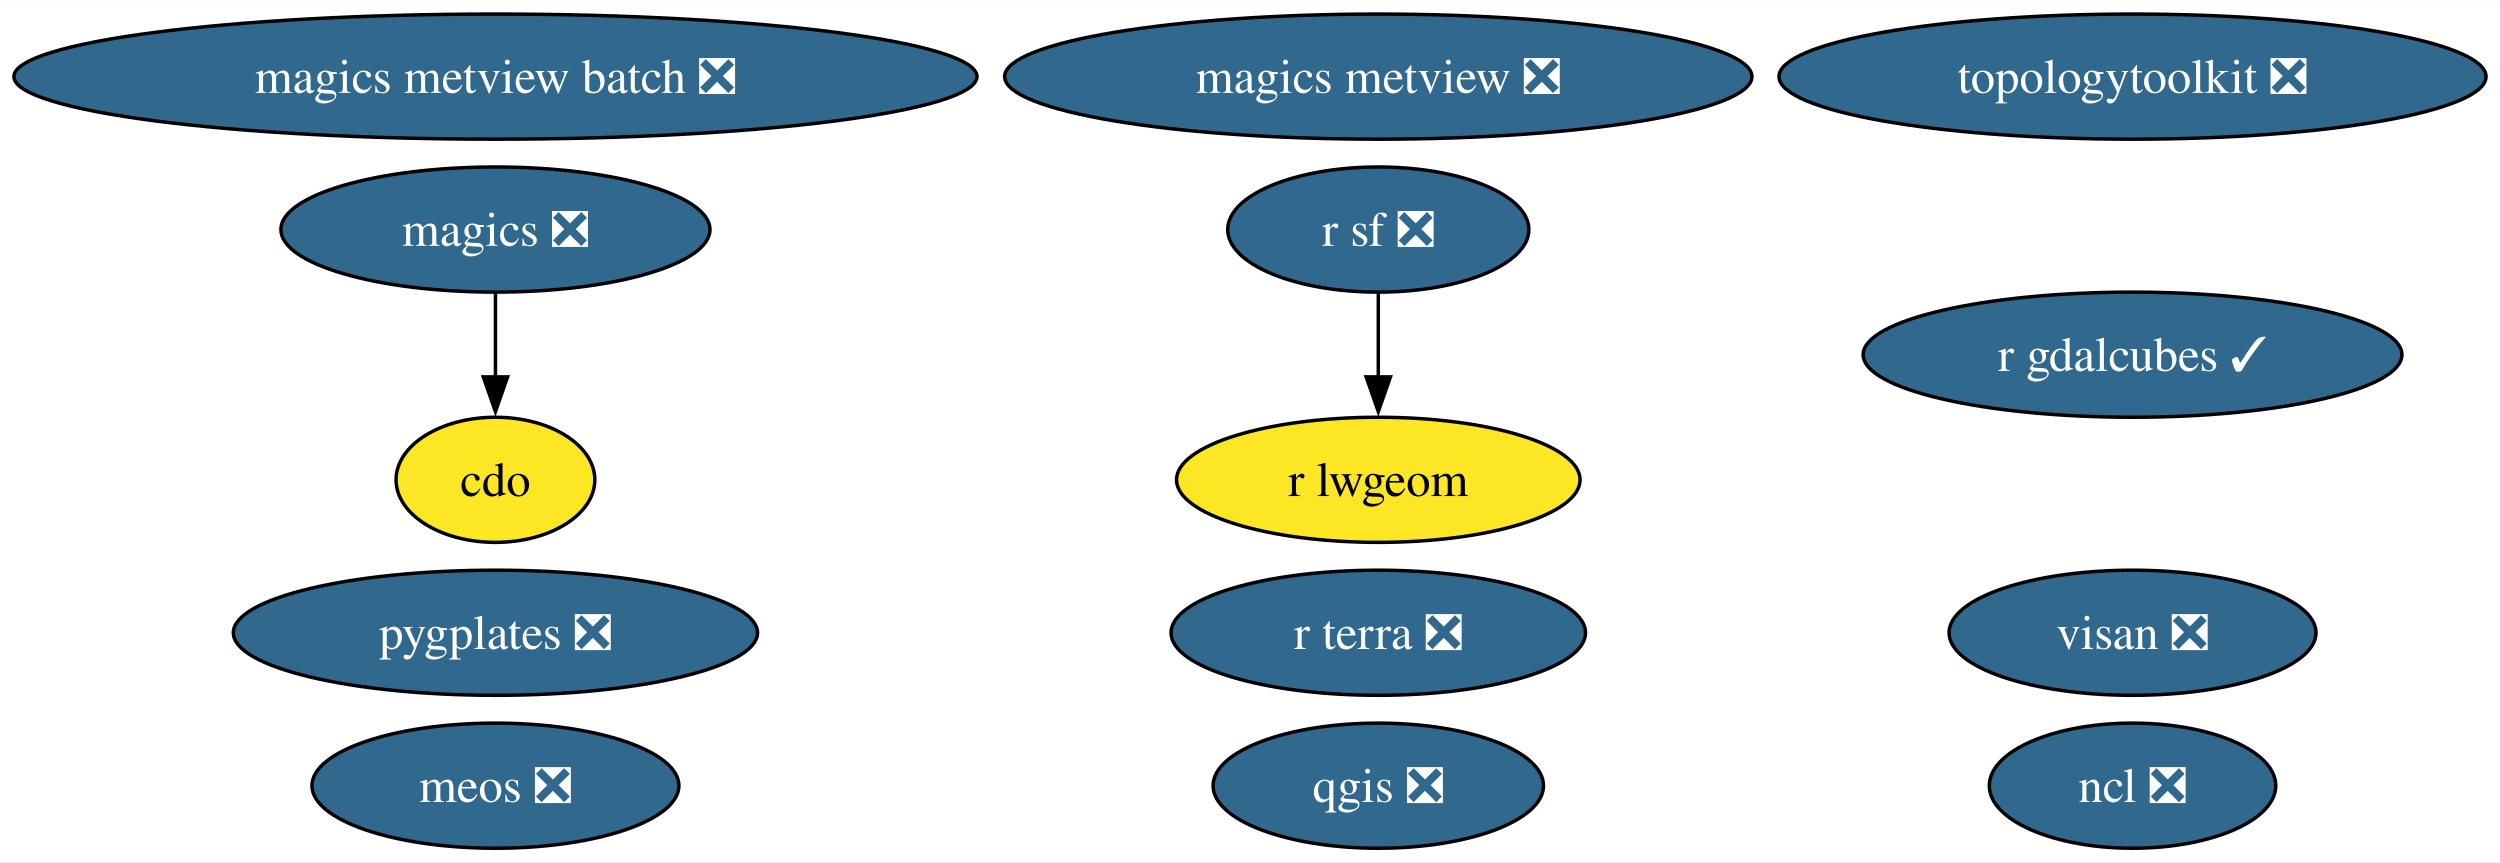
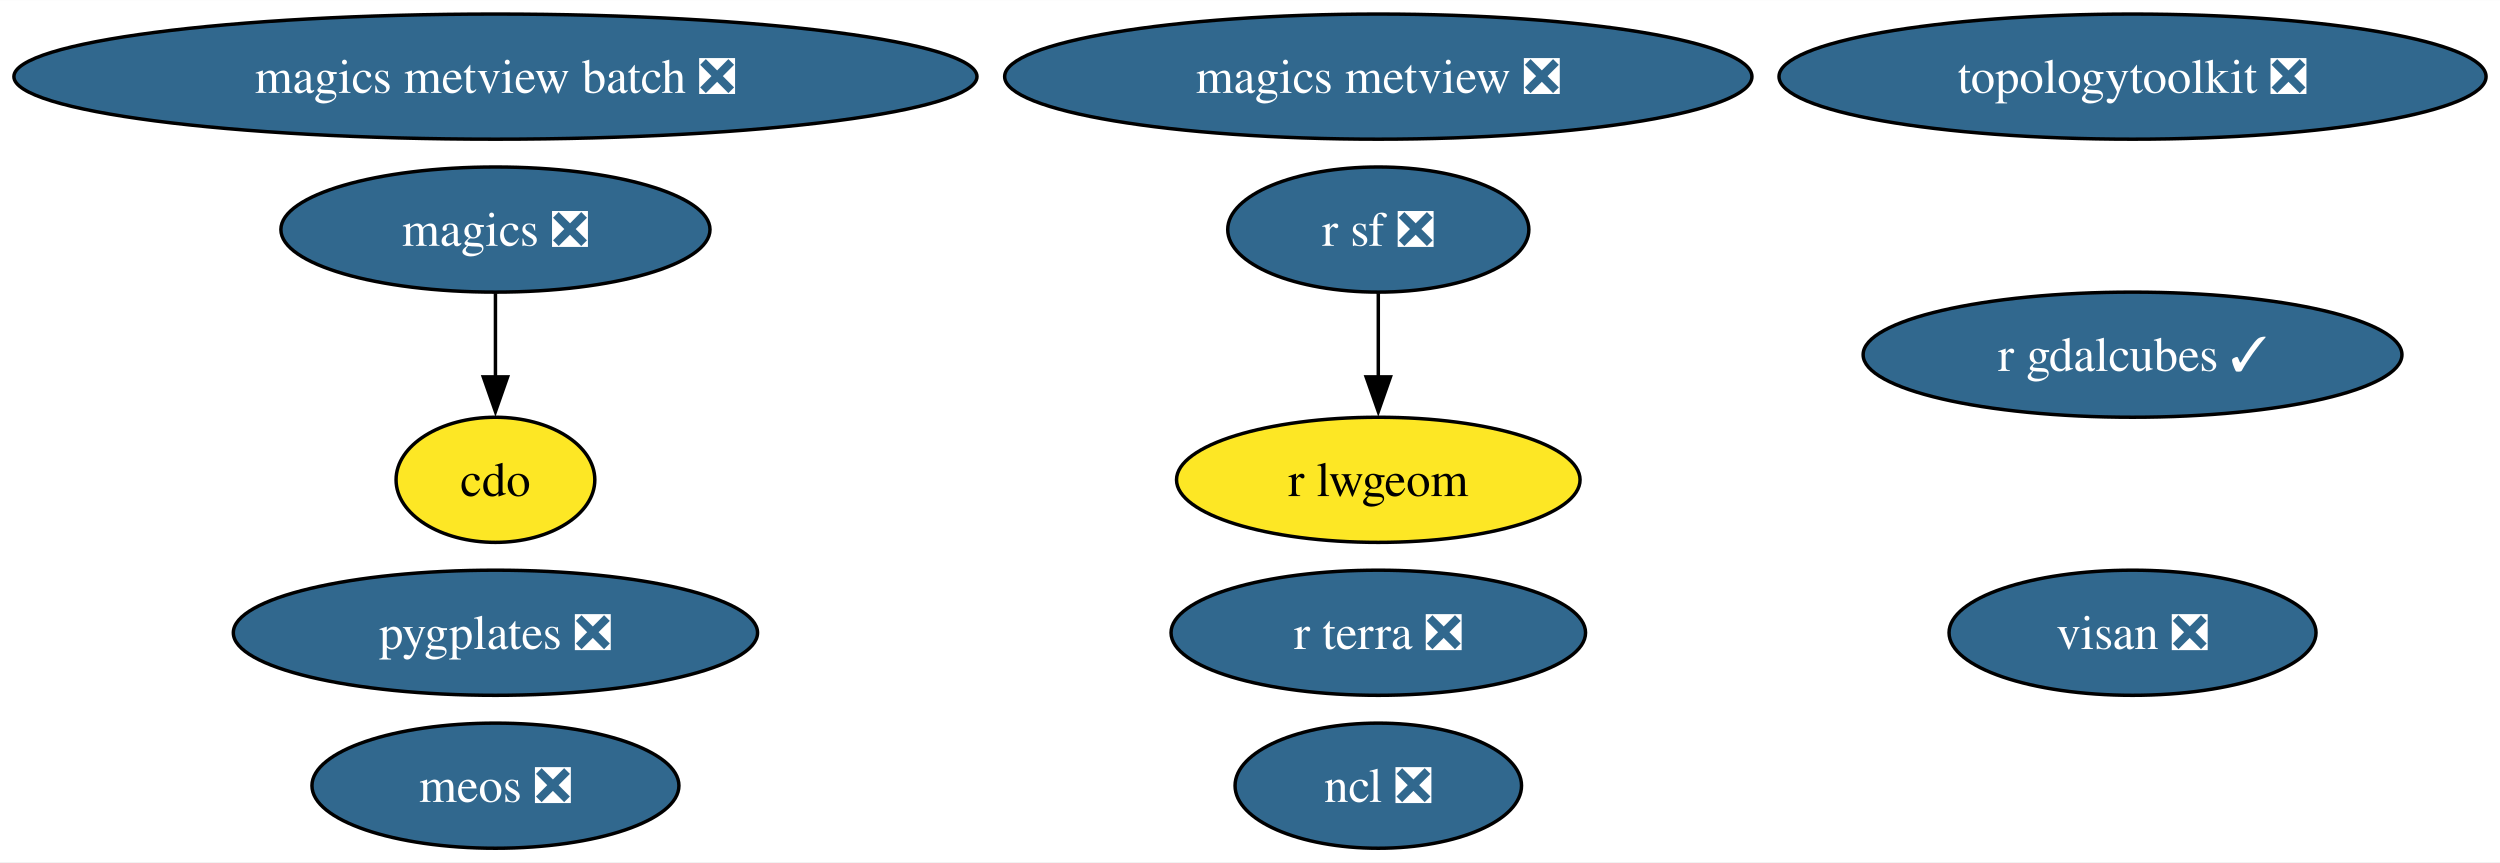
<svg xmlns="http://www.w3.org/2000/svg" xmlns:xlink="http://www.w3.org/1999/xlink" width="719pt" height="248pt" viewBox="0.00 0.00 719.26 248.00">
  <g id="graph0" class="graph" transform="scale(1 1) rotate(0) translate(4 244)">
    <polygon fill="white" stroke="none" points="-4,4 -4,-244 715.26,-244 715.26,4 -4,4" />
    <g id="node1" class="node">
      <g id="a_node1">
        <a xlink:href="https://github.com/conda-forge/cdo-feedstock" xlink:title="cdo">
          <ellipse fill="#fde725" stroke="black" cx="138.54" cy="-106" rx="28.59" ry="18" />
          <text text-anchor="middle" x="138.54" y="-101.33" font-family="Times,serif" font-size="14.00">cdo</text>
        </a>
      </g>
    </g>
    <g id="node2" class="node">
      <g id="a_node2">
        <a xlink:href="https://github.com/conda-forge/magics-feedstock/pull/141" xlink:title="magics ❎">
          <ellipse fill="#31688e" stroke="black" cx="138.54" cy="-178" rx="61.73" ry="18" />
          <text text-anchor="middle" x="138.54" y="-173.32" font-family="Times,serif" font-size="14.00" fill="white">magics ❎</text>
        </a>
      </g>
    </g>
    <g id="edge1" class="edge">
      <path fill="none" stroke="black" d="M138.54,-159.7C138.54,-152.41 138.54,-143.73 138.54,-135.54" />
      <polygon fill="black" stroke="black" points="142.04,-135.62 138.54,-125.62 135.04,-135.62 142.04,-135.62" />
    </g>
    <g id="node3" class="node">
      <g id="a_node3">
        <a xlink:href="https://github.com/conda-forge/ncl-feedstock/pull/159" xlink:title="ncl ❎">
-           <ellipse fill="#31688e" stroke="black" cx="609.54" cy="-18" rx="41.21" ry="18" />
-           <text text-anchor="middle" x="609.54" y="-13.32" font-family="Times,serif" font-size="14.00" fill="white">ncl ❎</text>
+           <ellipse fill="#31688e" stroke="black" cx="392.54" cy="-18" rx="41.21" ry="18" />
+           <text text-anchor="middle" x="392.54" y="-13.32" font-family="Times,serif" font-size="14.00" fill="white">ncl ❎</text>
        </a>
      </g>
    </g>
    <g id="node4" class="node">
      <g id="a_node4">
-         <a xlink:href="https://github.com/conda-forge/qgis-feedstock/pull/515" xlink:title="qgis ❎">
-           <ellipse fill="#31688e" stroke="black" cx="392.54" cy="-18" rx="47.53" ry="18" />
-           <text text-anchor="middle" x="392.54" y="-13.32" font-family="Times,serif" font-size="14.00" fill="white">qgis ❎</text>
-         </a>
-       </g>
-     </g>
-     <g id="node5" class="node">
-       <g id="a_node5">
        <a xlink:href="https://github.com/conda-forge/r-sf-feedstock/pull/140" xlink:title="r sf ❎">
          <ellipse fill="#31688e" stroke="black" cx="392.54" cy="-178" rx="43.32" ry="18" />
          <text text-anchor="middle" x="392.54" y="-173.32" font-family="Times,serif" font-size="14.00" fill="white">r sf ❎</text>
        </a>
      </g>
    </g>
-     <g id="node6" class="node">
-       <g id="a_node6">
+     <g id="node5" class="node">
+       <g id="a_node5">
        <a xlink:href="https://github.com/conda-forge/r-lwgeom-feedstock" xlink:title="r lwgeom">
          <ellipse fill="#fde725" stroke="black" cx="392.54" cy="-106" rx="58.05" ry="18" />
          <text text-anchor="middle" x="392.54" y="-101.33" font-family="Times,serif" font-size="14.00">r lwgeom</text>
        </a>
      </g>
    </g>
    <g id="edge2" class="edge">
      <path fill="none" stroke="black" d="M392.54,-159.7C392.54,-152.41 392.54,-143.73 392.54,-135.54" />
      <polygon fill="black" stroke="black" points="396.04,-135.62 392.54,-125.62 389.04,-135.62 396.04,-135.62" />
    </g>
-     <g id="node7" class="node">
-       <g id="a_node7">
+     <g id="node6" class="node">
+       <g id="a_node6">
        <a xlink:href="https://github.com/conda-forge/topologytoolkit-feedstock/pull/64" xlink:title="topologytoolkit ❎">
          <ellipse fill="#31688e" stroke="black" cx="609.54" cy="-222" rx="101.71" ry="18" />
          <text text-anchor="middle" x="609.54" y="-217.32" font-family="Times,serif" font-size="14.00" fill="white">topologytoolkit ❎</text>
        </a>
      </g>
    </g>
-     <g id="node8" class="node">
-       <g id="a_node8">
+     <g id="node7" class="node">
+       <g id="a_node7">
        <a xlink:href="https://github.com/conda-forge/magics-metview-feedstock/pull/81" xlink:title="magics metview ❎">
          <ellipse fill="#31688e" stroke="black" cx="392.54" cy="-222" rx="107.5" ry="18" />
          <text text-anchor="middle" x="392.54" y="-217.32" font-family="Times,serif" font-size="14.00" fill="white">magics metview ❎</text>
        </a>
      </g>
    </g>
-     <g id="node9" class="node">
-       <g id="a_node9">
+     <g id="node8" class="node">
+       <g id="a_node8">
        <a xlink:href="https://github.com/conda-forge/magics-metview-batch-feedstock/pull/72" xlink:title="magics metview batch ❎">
          <ellipse fill="#31688e" stroke="black" cx="138.54" cy="-222" rx="138.54" ry="18" />
          <text text-anchor="middle" x="138.54" y="-217.32" font-family="Times,serif" font-size="14.00" fill="white">magics metview batch ❎</text>
        </a>
      </g>
    </g>
-     <g id="node10" class="node">
-       <g id="a_node10">
+     <g id="node9" class="node">
+       <g id="a_node9">
        <a xlink:href="https://github.com/conda-forge/r-gdalcubes-feedstock/pull/67" xlink:title="r gdalcubes ✓">
          <ellipse fill="#31688e" stroke="black" cx="609.54" cy="-142" rx="77.51" ry="18" />
          <text text-anchor="middle" x="609.54" y="-137.32" font-family="Times,serif" font-size="14.00" fill="white">r gdalcubes ✓</text>
        </a>
      </g>
    </g>
-     <g id="node11" class="node">
-       <g id="a_node11">
+     <g id="node10" class="node">
+       <g id="a_node10">
        <a xlink:href="https://github.com/conda-forge/r-terra-feedstock/pull/116" xlink:title="r terra ❎">
          <ellipse fill="#31688e" stroke="black" cx="392.54" cy="-62" rx="59.63" ry="18" />
          <text text-anchor="middle" x="392.54" y="-57.33" font-family="Times,serif" font-size="14.00" fill="white">r terra ❎</text>
        </a>
      </g>
    </g>
-     <g id="node12" class="node">
-       <g id="a_node12">
+     <g id="node11" class="node">
+       <g id="a_node11">
        <a xlink:href="https://github.com/conda-forge/visan-feedstock/pull/28" xlink:title="visan ❎">
          <ellipse fill="#31688e" stroke="black" cx="609.54" cy="-62" rx="52.79" ry="18" />
          <text text-anchor="middle" x="609.54" y="-57.33" font-family="Times,serif" font-size="14.00" fill="white">visan ❎</text>
        </a>
      </g>
    </g>
-     <g id="node13" class="node">
-       <g id="a_node13">
+     <g id="node12" class="node">
+       <g id="a_node12">
        <a xlink:href="https://github.com/conda-forge/pygplates-feedstock/pull/37" xlink:title="pygplates ❎">
          <ellipse fill="#31688e" stroke="black" cx="138.54" cy="-62" rx="75.41" ry="18" />
          <text text-anchor="middle" x="138.54" y="-57.33" font-family="Times,serif" font-size="14.00" fill="white">pygplates ❎</text>
        </a>
      </g>
    </g>
-     <g id="node14" class="node">
-       <g id="a_node14">
+     <g id="node13" class="node">
+       <g id="a_node13">
        <a xlink:href="https://github.com/conda-forge/meos-feedstock/pull/13" xlink:title="meos ❎">
          <ellipse fill="#31688e" stroke="black" cx="138.54" cy="-18" rx="52.79" ry="18" />
          <text text-anchor="middle" x="138.54" y="-13.32" font-family="Times,serif" font-size="14.00" fill="white">meos ❎</text>
        </a>
      </g>
    </g>
  </g>
</svg>
